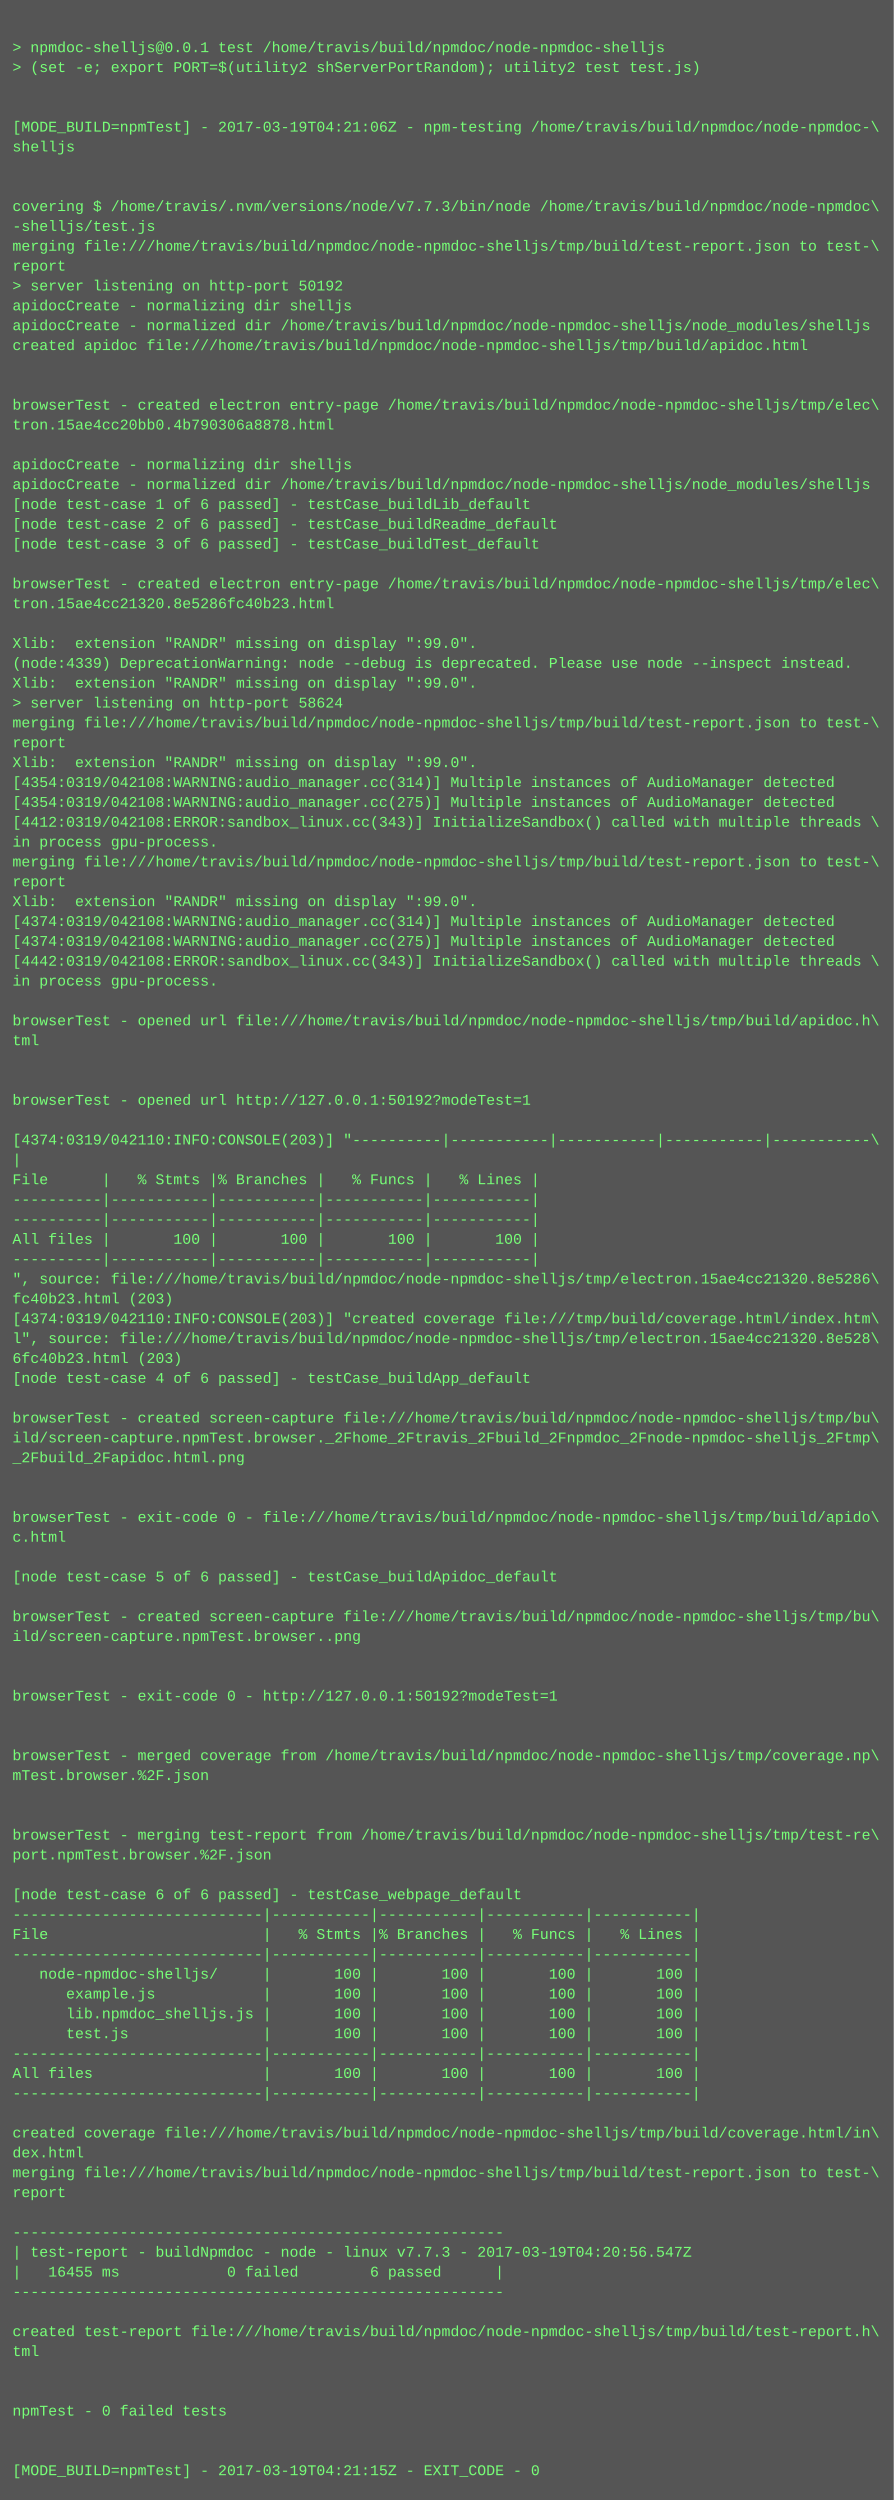
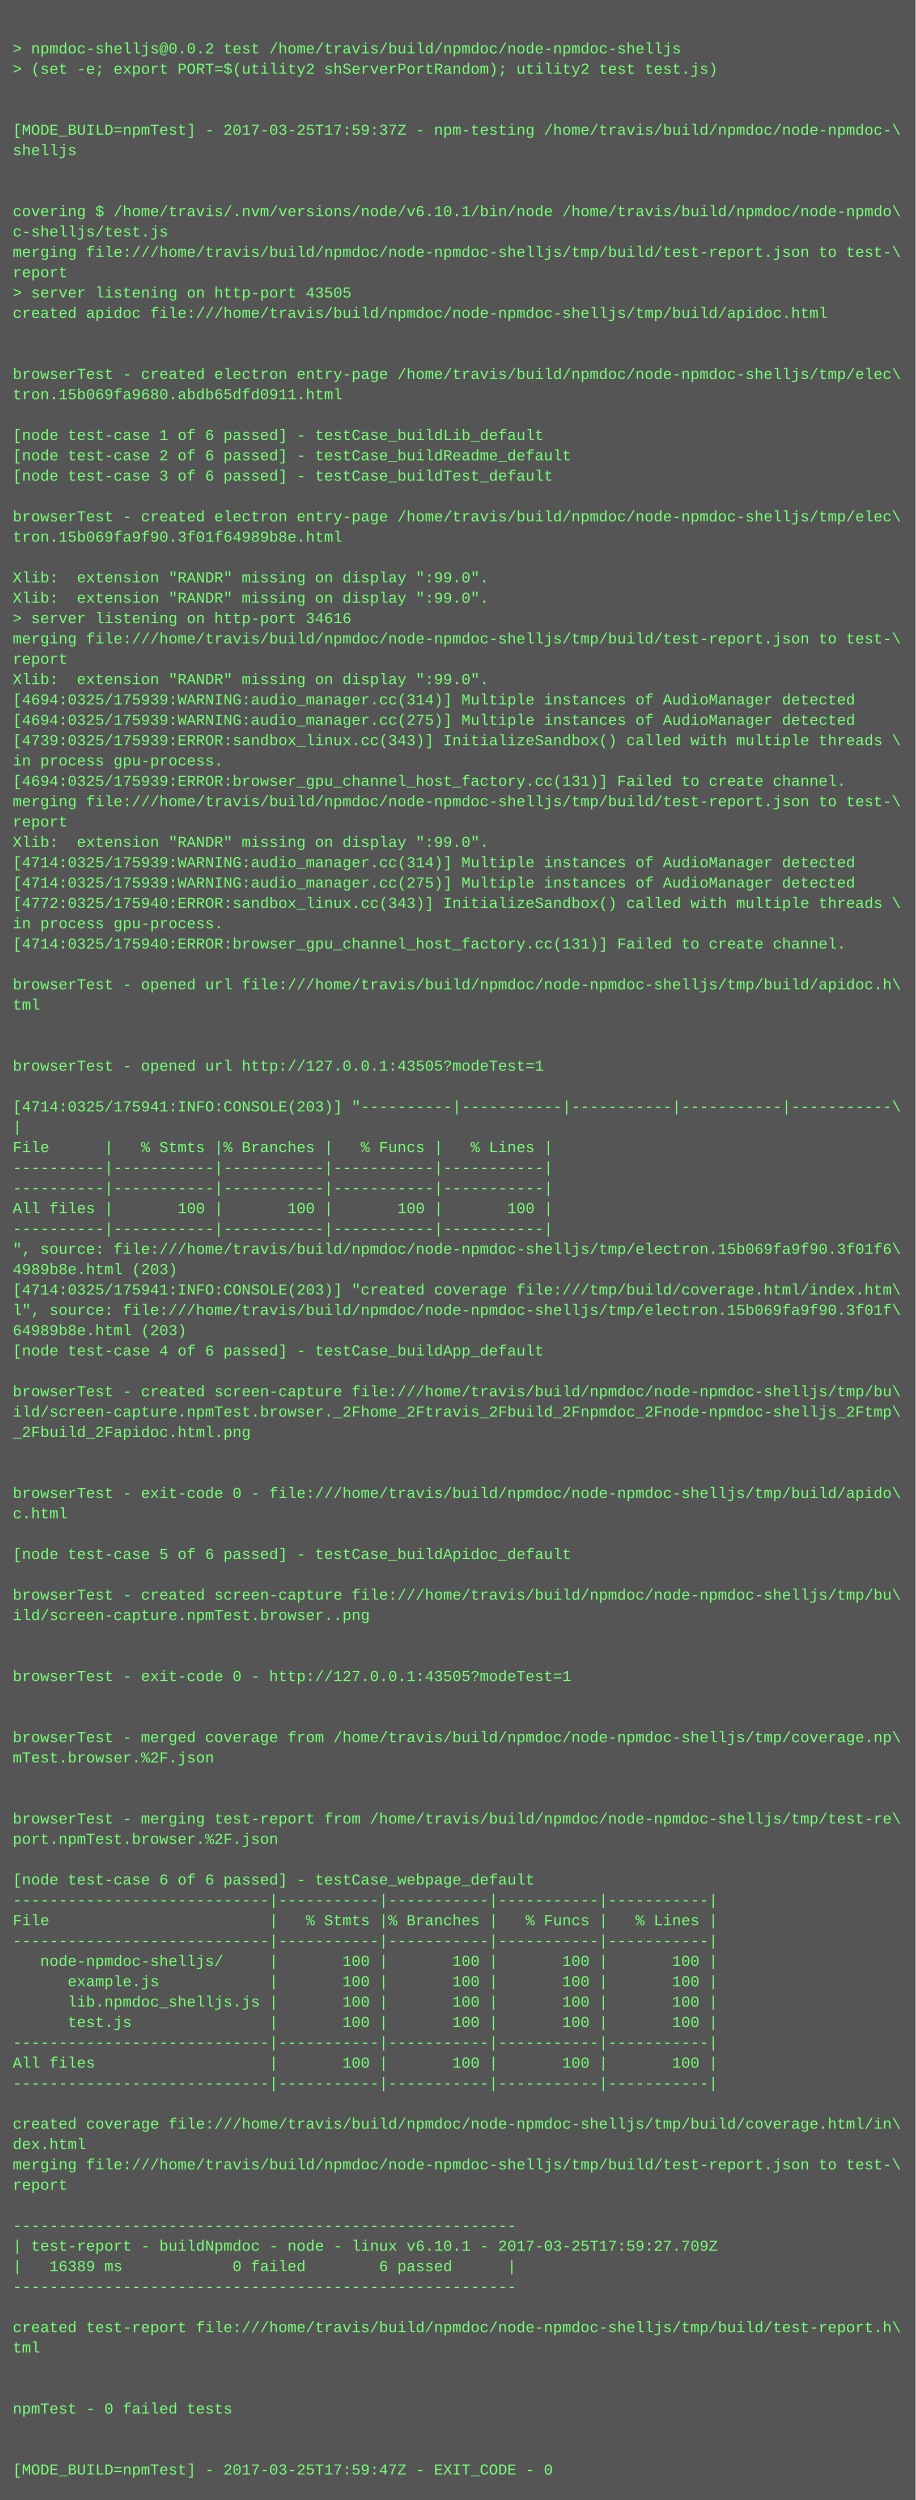
- <svg xmlns="http://www.w3.org/2000/svg" height="2014" width="720">
-   <rect height="2014" fill="#555" width="720" />
+ <svg xmlns="http://www.w3.org/2000/svg" height="1966" width="720">
+   <rect height="1966" fill="#555" width="720" />
  <text fill="#7f7" font-family="Courier New" font-size="12" xml:space="preserve">
    <tspan x="10" y="26" />
-     <tspan x="10" y="42">&gt; npmdoc-shelljs@0.0.1 test /home/travis/build/npmdoc/node-npmdoc-shelljs</tspan>
+     <tspan x="10" y="42">&gt; npmdoc-shelljs@0.0.2 test /home/travis/build/npmdoc/node-npmdoc-shelljs</tspan>
    <tspan x="10" y="58">&gt; (set -e; export PORT=$(utility2 shServerPortRandom); utility2 test test.js)</tspan>
    <tspan x="10" y="74" />
    <tspan x="10" y="90" />
-     <tspan x="10" y="106">[MODE_BUILD=npmTest] - 2017-03-19T04:21:06Z - npm-testing /home/travis/build/npmdoc/node-npmdoc-\</tspan>
+     <tspan x="10" y="106">[MODE_BUILD=npmTest] - 2017-03-25T17:59:37Z - npm-testing /home/travis/build/npmdoc/node-npmdoc-\</tspan>
    <tspan x="10" y="122">shelljs</tspan>
    <tspan x="10" y="138" />
    <tspan x="10" y="154" />
-     <tspan x="10" y="170">covering $ /home/travis/.nvm/versions/node/v7.7.3/bin/node /home/travis/build/npmdoc/node-npmdoc\</tspan>
-     <tspan x="10" y="186">-shelljs/test.js</tspan>
+     <tspan x="10" y="170">covering $ /home/travis/.nvm/versions/node/v6.10.1/bin/node /home/travis/build/npmdoc/node-npmdo\</tspan>
+     <tspan x="10" y="186">c-shelljs/test.js</tspan>
    <tspan x="10" y="202">merging file:///home/travis/build/npmdoc/node-npmdoc-shelljs/tmp/build/test-report.json to test-\</tspan>
    <tspan x="10" y="218">report</tspan>
-     <tspan x="10" y="234">&gt; server listening on http-port 50192</tspan>
-     <tspan x="10" y="250">apidocCreate - normalizing dir shelljs</tspan>
-     <tspan x="10" y="266">apidocCreate - normalized dir /home/travis/build/npmdoc/node-npmdoc-shelljs/node_modules/shelljs</tspan>
-     <tspan x="10" y="282">created apidoc file:///home/travis/build/npmdoc/node-npmdoc-shelljs/tmp/build/apidoc.html</tspan>
-     <tspan x="10" y="298" />
-     <tspan x="10" y="314" />
-     <tspan x="10" y="330">browserTest - created electron entry-page /home/travis/build/npmdoc/node-npmdoc-shelljs/tmp/elec\</tspan>
-     <tspan x="10" y="346">tron.15ae4cc20bb0.4b790306a8878.html</tspan>
-     <tspan x="10" y="362" />
-     <tspan x="10" y="378">apidocCreate - normalizing dir shelljs</tspan>
-     <tspan x="10" y="394">apidocCreate - normalized dir /home/travis/build/npmdoc/node-npmdoc-shelljs/node_modules/shelljs</tspan>
-     <tspan x="10" y="410">[node test-case 1 of 6 passed] - testCase_buildLib_default</tspan>
-     <tspan x="10" y="426">[node test-case 2 of 6 passed] - testCase_buildReadme_default</tspan>
-     <tspan x="10" y="442">[node test-case 3 of 6 passed] - testCase_buildTest_default</tspan>
-     <tspan x="10" y="458" />
-     <tspan x="10" y="474">browserTest - created electron entry-page /home/travis/build/npmdoc/node-npmdoc-shelljs/tmp/elec\</tspan>
-     <tspan x="10" y="490">tron.15ae4cc21320.8e5286fc40b23.html</tspan>
-     <tspan x="10" y="506" />
-     <tspan x="10" y="522">Xlib:  extension "RANDR" missing on display ":99.0".</tspan>
-     <tspan x="10" y="538">(node:4339) DeprecationWarning: node --debug is deprecated. Please use node --inspect instead.</tspan>
-     <tspan x="10" y="554">Xlib:  extension "RANDR" missing on display ":99.0".</tspan>
-     <tspan x="10" y="570">&gt; server listening on http-port 58624</tspan>
-     <tspan x="10" y="586">merging file:///home/travis/build/npmdoc/node-npmdoc-shelljs/tmp/build/test-report.json to test-\</tspan>
-     <tspan x="10" y="602">report</tspan>
-     <tspan x="10" y="618">Xlib:  extension "RANDR" missing on display ":99.0".</tspan>
-     <tspan x="10" y="634">[4354:0319/042108:WARNING:audio_manager.cc(314)] Multiple instances of AudioManager detected</tspan>
-     <tspan x="10" y="650">[4354:0319/042108:WARNING:audio_manager.cc(275)] Multiple instances of AudioManager detected</tspan>
-     <tspan x="10" y="666">[4412:0319/042108:ERROR:sandbox_linux.cc(343)] InitializeSandbox() called with multiple threads \</tspan>
-     <tspan x="10" y="682">in process gpu-process. </tspan>
-     <tspan x="10" y="698">merging file:///home/travis/build/npmdoc/node-npmdoc-shelljs/tmp/build/test-report.json to test-\</tspan>
-     <tspan x="10" y="714">report</tspan>
-     <tspan x="10" y="730">Xlib:  extension "RANDR" missing on display ":99.0".</tspan>
-     <tspan x="10" y="746">[4374:0319/042108:WARNING:audio_manager.cc(314)] Multiple instances of AudioManager detected</tspan>
-     <tspan x="10" y="762">[4374:0319/042108:WARNING:audio_manager.cc(275)] Multiple instances of AudioManager detected</tspan>
-     <tspan x="10" y="778">[4442:0319/042108:ERROR:sandbox_linux.cc(343)] InitializeSandbox() called with multiple threads \</tspan>
-     <tspan x="10" y="794">in process gpu-process. </tspan>
+     <tspan x="10" y="234">&gt; server listening on http-port 43505</tspan>
+     <tspan x="10" y="250">created apidoc file:///home/travis/build/npmdoc/node-npmdoc-shelljs/tmp/build/apidoc.html</tspan>
+     <tspan x="10" y="266" />
+     <tspan x="10" y="282" />
+     <tspan x="10" y="298">browserTest - created electron entry-page /home/travis/build/npmdoc/node-npmdoc-shelljs/tmp/elec\</tspan>
+     <tspan x="10" y="314">tron.15b069fa9680.abdb65dfd0911.html</tspan>
+     <tspan x="10" y="330" />
+     <tspan x="10" y="346">[node test-case 1 of 6 passed] - testCase_buildLib_default</tspan>
+     <tspan x="10" y="362">[node test-case 2 of 6 passed] - testCase_buildReadme_default</tspan>
+     <tspan x="10" y="378">[node test-case 3 of 6 passed] - testCase_buildTest_default</tspan>
+     <tspan x="10" y="394" />
+     <tspan x="10" y="410">browserTest - created electron entry-page /home/travis/build/npmdoc/node-npmdoc-shelljs/tmp/elec\</tspan>
+     <tspan x="10" y="426">tron.15b069fa9f90.3f01f64989b8e.html</tspan>
+     <tspan x="10" y="442" />
+     <tspan x="10" y="458">Xlib:  extension "RANDR" missing on display ":99.0".</tspan>
+     <tspan x="10" y="474">Xlib:  extension "RANDR" missing on display ":99.0".</tspan>
+     <tspan x="10" y="490">&gt; server listening on http-port 34616</tspan>
+     <tspan x="10" y="506">merging file:///home/travis/build/npmdoc/node-npmdoc-shelljs/tmp/build/test-report.json to test-\</tspan>
+     <tspan x="10" y="522">report</tspan>
+     <tspan x="10" y="538">Xlib:  extension "RANDR" missing on display ":99.0".</tspan>
+     <tspan x="10" y="554">[4694:0325/175939:WARNING:audio_manager.cc(314)] Multiple instances of AudioManager detected</tspan>
+     <tspan x="10" y="570">[4694:0325/175939:WARNING:audio_manager.cc(275)] Multiple instances of AudioManager detected</tspan>
+     <tspan x="10" y="586">[4739:0325/175939:ERROR:sandbox_linux.cc(343)] InitializeSandbox() called with multiple threads \</tspan>
+     <tspan x="10" y="602">in process gpu-process. </tspan>
+     <tspan x="10" y="618">[4694:0325/175939:ERROR:browser_gpu_channel_host_factory.cc(131)] Failed to create channel.</tspan>
+     <tspan x="10" y="634">merging file:///home/travis/build/npmdoc/node-npmdoc-shelljs/tmp/build/test-report.json to test-\</tspan>
+     <tspan x="10" y="650">report</tspan>
+     <tspan x="10" y="666">Xlib:  extension "RANDR" missing on display ":99.0".</tspan>
+     <tspan x="10" y="682">[4714:0325/175939:WARNING:audio_manager.cc(314)] Multiple instances of AudioManager detected</tspan>
+     <tspan x="10" y="698">[4714:0325/175939:WARNING:audio_manager.cc(275)] Multiple instances of AudioManager detected</tspan>
+     <tspan x="10" y="714">[4772:0325/175940:ERROR:sandbox_linux.cc(343)] InitializeSandbox() called with multiple threads \</tspan>
+     <tspan x="10" y="730">in process gpu-process. </tspan>
+     <tspan x="10" y="746">[4714:0325/175940:ERROR:browser_gpu_channel_host_factory.cc(131)] Failed to create channel.</tspan>
+     <tspan x="10" y="762" />
+     <tspan x="10" y="778">browserTest - opened url file:///home/travis/build/npmdoc/node-npmdoc-shelljs/tmp/build/apidoc.h\</tspan>
+     <tspan x="10" y="794">tml</tspan>
    <tspan x="10" y="810" />
-     <tspan x="10" y="826">browserTest - opened url file:///home/travis/build/npmdoc/node-npmdoc-shelljs/tmp/build/apidoc.h\</tspan>
-     <tspan x="10" y="842">tml</tspan>
+     <tspan x="10" y="826" />
+     <tspan x="10" y="842">browserTest - opened url http://127.0.0.1:43505?modeTest=1</tspan>
    <tspan x="10" y="858" />
-     <tspan x="10" y="874" />
-     <tspan x="10" y="890">browserTest - opened url http://127.0.0.1:50192?modeTest=1</tspan>
-     <tspan x="10" y="906" />
-     <tspan x="10" y="922">[4374:0319/042110:INFO:CONSOLE(203)] "----------|-----------|-----------|-----------|-----------\</tspan>
-     <tspan x="10" y="938">|</tspan>
-     <tspan x="10" y="954">File      |   % Stmts |% Branches |   % Funcs |   % Lines |</tspan>
+     <tspan x="10" y="874">[4714:0325/175941:INFO:CONSOLE(203)] "----------|-----------|-----------|-----------|-----------\</tspan>
+     <tspan x="10" y="890">|</tspan>
+     <tspan x="10" y="906">File      |   % Stmts |% Branches |   % Funcs |   % Lines |</tspan>
+     <tspan x="10" y="922">----------|-----------|-----------|-----------|-----------|</tspan>
+     <tspan x="10" y="938">----------|-----------|-----------|-----------|-----------|</tspan>
+     <tspan x="10" y="954">All files |       100 |       100 |       100 |       100 |</tspan>
    <tspan x="10" y="970">----------|-----------|-----------|-----------|-----------|</tspan>
-     <tspan x="10" y="986">----------|-----------|-----------|-----------|-----------|</tspan>
-     <tspan x="10" y="1002">All files |       100 |       100 |       100 |       100 |</tspan>
-     <tspan x="10" y="1018">----------|-----------|-----------|-----------|-----------|</tspan>
-     <tspan x="10" y="1034">", source: file:///home/travis/build/npmdoc/node-npmdoc-shelljs/tmp/electron.15ae4cc21320.8e5286\</tspan>
-     <tspan x="10" y="1050">fc40b23.html (203)</tspan>
-     <tspan x="10" y="1066">[4374:0319/042110:INFO:CONSOLE(203)] "created coverage file:///tmp/build/coverage.html/index.htm\</tspan>
-     <tspan x="10" y="1082">l", source: file:///home/travis/build/npmdoc/node-npmdoc-shelljs/tmp/electron.15ae4cc21320.8e528\</tspan>
-     <tspan x="10" y="1098">6fc40b23.html (203)</tspan>
-     <tspan x="10" y="1114">[node test-case 4 of 6 passed] - testCase_buildApp_default</tspan>
-     <tspan x="10" y="1130" />
-     <tspan x="10" y="1146">browserTest - created screen-capture file:///home/travis/build/npmdoc/node-npmdoc-shelljs/tmp/bu\</tspan>
-     <tspan x="10" y="1162">ild/screen-capture.npmTest.browser._2Fhome_2Ftravis_2Fbuild_2Fnpmdoc_2Fnode-npmdoc-shelljs_2Ftmp\</tspan>
-     <tspan x="10" y="1178">_2Fbuild_2Fapidoc.html.png</tspan>
-     <tspan x="10" y="1194" />
+     <tspan x="10" y="986">", source: file:///home/travis/build/npmdoc/node-npmdoc-shelljs/tmp/electron.15b069fa9f90.3f01f6\</tspan>
+     <tspan x="10" y="1002">4989b8e.html (203)</tspan>
+     <tspan x="10" y="1018">[4714:0325/175941:INFO:CONSOLE(203)] "created coverage file:///tmp/build/coverage.html/index.htm\</tspan>
+     <tspan x="10" y="1034">l", source: file:///home/travis/build/npmdoc/node-npmdoc-shelljs/tmp/electron.15b069fa9f90.3f01f\</tspan>
+     <tspan x="10" y="1050">64989b8e.html (203)</tspan>
+     <tspan x="10" y="1066">[node test-case 4 of 6 passed] - testCase_buildApp_default</tspan>
+     <tspan x="10" y="1082" />
+     <tspan x="10" y="1098">browserTest - created screen-capture file:///home/travis/build/npmdoc/node-npmdoc-shelljs/tmp/bu\</tspan>
+     <tspan x="10" y="1114">ild/screen-capture.npmTest.browser._2Fhome_2Ftravis_2Fbuild_2Fnpmdoc_2Fnode-npmdoc-shelljs_2Ftmp\</tspan>
+     <tspan x="10" y="1130">_2Fbuild_2Fapidoc.html.png</tspan>
+     <tspan x="10" y="1146" />
+     <tspan x="10" y="1162" />
+     <tspan x="10" y="1178">browserTest - exit-code 0 - file:///home/travis/build/npmdoc/node-npmdoc-shelljs/tmp/build/apido\</tspan>
+     <tspan x="10" y="1194">c.html</tspan>
    <tspan x="10" y="1210" />
-     <tspan x="10" y="1226">browserTest - exit-code 0 - file:///home/travis/build/npmdoc/node-npmdoc-shelljs/tmp/build/apido\</tspan>
-     <tspan x="10" y="1242">c.html</tspan>
-     <tspan x="10" y="1258" />
-     <tspan x="10" y="1274">[node test-case 5 of 6 passed] - testCase_buildApidoc_default</tspan>
+     <tspan x="10" y="1226">[node test-case 5 of 6 passed] - testCase_buildApidoc_default</tspan>
+     <tspan x="10" y="1242" />
+     <tspan x="10" y="1258">browserTest - created screen-capture file:///home/travis/build/npmdoc/node-npmdoc-shelljs/tmp/bu\</tspan>
+     <tspan x="10" y="1274">ild/screen-capture.npmTest.browser..png</tspan>
    <tspan x="10" y="1290" />
-     <tspan x="10" y="1306">browserTest - created screen-capture file:///home/travis/build/npmdoc/node-npmdoc-shelljs/tmp/bu\</tspan>
-     <tspan x="10" y="1322">ild/screen-capture.npmTest.browser..png</tspan>
+     <tspan x="10" y="1306" />
+     <tspan x="10" y="1322">browserTest - exit-code 0 - http://127.0.0.1:43505?modeTest=1</tspan>
    <tspan x="10" y="1338" />
    <tspan x="10" y="1354" />
-     <tspan x="10" y="1370">browserTest - exit-code 0 - http://127.0.0.1:50192?modeTest=1</tspan>
-     <tspan x="10" y="1386" />
+     <tspan x="10" y="1370">browserTest - merged coverage from /home/travis/build/npmdoc/node-npmdoc-shelljs/tmp/coverage.np\</tspan>
+     <tspan x="10" y="1386">mTest.browser.%2F.json</tspan>
    <tspan x="10" y="1402" />
-     <tspan x="10" y="1418">browserTest - merged coverage from /home/travis/build/npmdoc/node-npmdoc-shelljs/tmp/coverage.np\</tspan>
-     <tspan x="10" y="1434">mTest.browser.%2F.json</tspan>
-     <tspan x="10" y="1450" />
+     <tspan x="10" y="1418" />
+     <tspan x="10" y="1434">browserTest - merging test-report from /home/travis/build/npmdoc/node-npmdoc-shelljs/tmp/test-re\</tspan>
+     <tspan x="10" y="1450">port.npmTest.browser.%2F.json</tspan>
    <tspan x="10" y="1466" />
-     <tspan x="10" y="1482">browserTest - merging test-report from /home/travis/build/npmdoc/node-npmdoc-shelljs/tmp/test-re\</tspan>
-     <tspan x="10" y="1498">port.npmTest.browser.%2F.json</tspan>
-     <tspan x="10" y="1514" />
-     <tspan x="10" y="1530">[node test-case 6 of 6 passed] - testCase_webpage_default</tspan>
-     <tspan x="10" y="1546">----------------------------|-----------|-----------|-----------|-----------|</tspan>
-     <tspan x="10" y="1562">File                        |   % Stmts |% Branches |   % Funcs |   % Lines |</tspan>
-     <tspan x="10" y="1578">----------------------------|-----------|-----------|-----------|-----------|</tspan>
-     <tspan x="10" y="1594">   node-npmdoc-shelljs/     |       100 |       100 |       100 |       100 |</tspan>
-     <tspan x="10" y="1610">      example.js            |       100 |       100 |       100 |       100 |</tspan>
-     <tspan x="10" y="1626">      lib.npmdoc_shelljs.js |       100 |       100 |       100 |       100 |</tspan>
-     <tspan x="10" y="1642">      test.js               |       100 |       100 |       100 |       100 |</tspan>
-     <tspan x="10" y="1658">----------------------------|-----------|-----------|-----------|-----------|</tspan>
-     <tspan x="10" y="1674">All files                   |       100 |       100 |       100 |       100 |</tspan>
-     <tspan x="10" y="1690">----------------------------|-----------|-----------|-----------|-----------|</tspan>
-     <tspan x="10" y="1706" />
-     <tspan x="10" y="1722">created coverage file:///home/travis/build/npmdoc/node-npmdoc-shelljs/tmp/build/coverage.html/in\</tspan>
-     <tspan x="10" y="1738">dex.html</tspan>
-     <tspan x="10" y="1754">merging file:///home/travis/build/npmdoc/node-npmdoc-shelljs/tmp/build/test-report.json to test-\</tspan>
-     <tspan x="10" y="1770">report</tspan>
-     <tspan x="10" y="1786" />
+     <tspan x="10" y="1482">[node test-case 6 of 6 passed] - testCase_webpage_default</tspan>
+     <tspan x="10" y="1498">----------------------------|-----------|-----------|-----------|-----------|</tspan>
+     <tspan x="10" y="1514">File                        |   % Stmts |% Branches |   % Funcs |   % Lines |</tspan>
+     <tspan x="10" y="1530">----------------------------|-----------|-----------|-----------|-----------|</tspan>
+     <tspan x="10" y="1546">   node-npmdoc-shelljs/     |       100 |       100 |       100 |       100 |</tspan>
+     <tspan x="10" y="1562">      example.js            |       100 |       100 |       100 |       100 |</tspan>
+     <tspan x="10" y="1578">      lib.npmdoc_shelljs.js |       100 |       100 |       100 |       100 |</tspan>
+     <tspan x="10" y="1594">      test.js               |       100 |       100 |       100 |       100 |</tspan>
+     <tspan x="10" y="1610">----------------------------|-----------|-----------|-----------|-----------|</tspan>
+     <tspan x="10" y="1626">All files                   |       100 |       100 |       100 |       100 |</tspan>
+     <tspan x="10" y="1642">----------------------------|-----------|-----------|-----------|-----------|</tspan>
+     <tspan x="10" y="1658" />
+     <tspan x="10" y="1674">created coverage file:///home/travis/build/npmdoc/node-npmdoc-shelljs/tmp/build/coverage.html/in\</tspan>
+     <tspan x="10" y="1690">dex.html</tspan>
+     <tspan x="10" y="1706">merging file:///home/travis/build/npmdoc/node-npmdoc-shelljs/tmp/build/test-report.json to test-\</tspan>
+     <tspan x="10" y="1722">report</tspan>
+     <tspan x="10" y="1738" />
+     <tspan x="10" y="1754">-------------------------------------------------------</tspan>
+     <tspan x="10" y="1770">| test-report - buildNpmdoc - node - linux v6.10.1 - 2017-03-25T17:59:27.709Z</tspan>
+     <tspan x="10" y="1786">|   16389 ms            0 failed        6 passed      |</tspan>
    <tspan x="10" y="1802">-------------------------------------------------------</tspan>
-     <tspan x="10" y="1818">| test-report - buildNpmdoc - node - linux v7.7.3 - 2017-03-19T04:20:56.547Z</tspan>
-     <tspan x="10" y="1834">|   16455 ms            0 failed        6 passed      |</tspan>
-     <tspan x="10" y="1850">-------------------------------------------------------</tspan>
+     <tspan x="10" y="1818" />
+     <tspan x="10" y="1834">created test-report file:///home/travis/build/npmdoc/node-npmdoc-shelljs/tmp/build/test-report.h\</tspan>
+     <tspan x="10" y="1850">tml</tspan>
    <tspan x="10" y="1866" />
-     <tspan x="10" y="1882">created test-report file:///home/travis/build/npmdoc/node-npmdoc-shelljs/tmp/build/test-report.h\</tspan>
-     <tspan x="10" y="1898">tml</tspan>
+     <tspan x="10" y="1882" />
+     <tspan x="10" y="1898">npmTest - 0 failed tests</tspan>
    <tspan x="10" y="1914" />
    <tspan x="10" y="1930" />
-     <tspan x="10" y="1946">npmTest - 0 failed tests</tspan>
-     <tspan x="10" y="1962" />
-     <tspan x="10" y="1978" />
-     <tspan x="10" y="1994">[MODE_BUILD=npmTest] - 2017-03-19T04:21:15Z - EXIT_CODE - 0</tspan>
+     <tspan x="10" y="1946">[MODE_BUILD=npmTest] - 2017-03-25T17:59:47Z - EXIT_CODE - 0</tspan>
  </text>
</svg>
